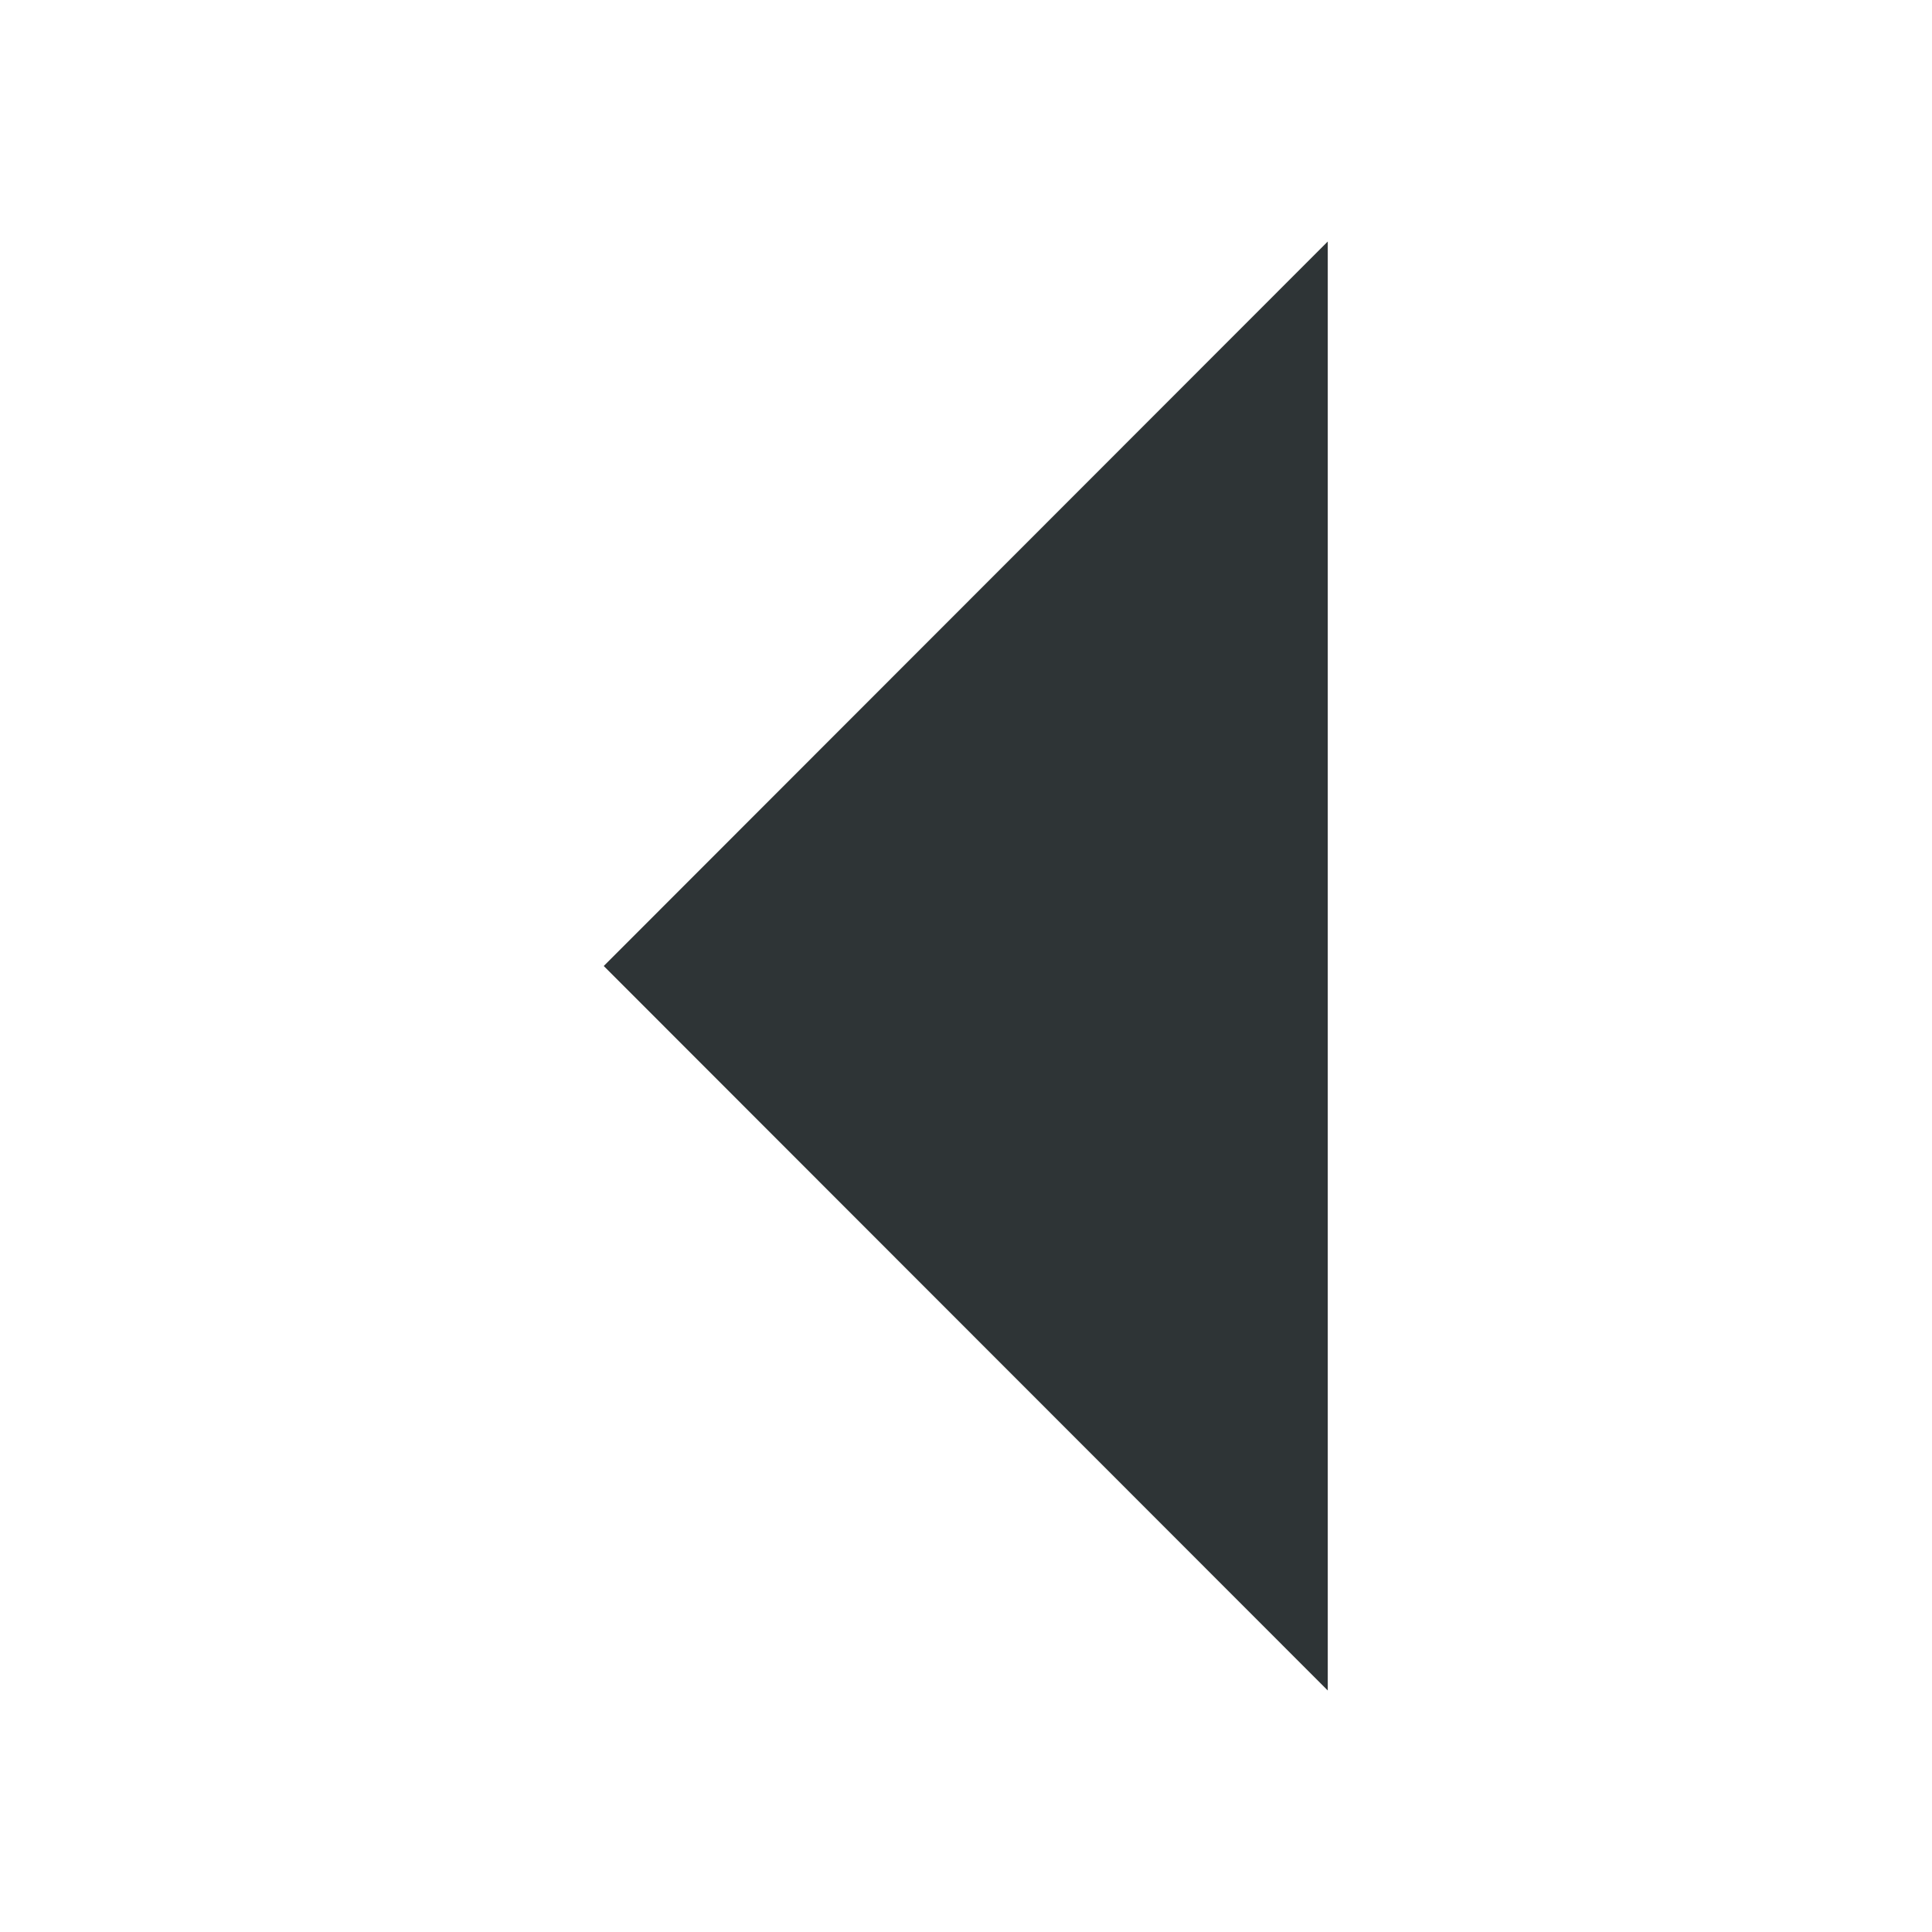
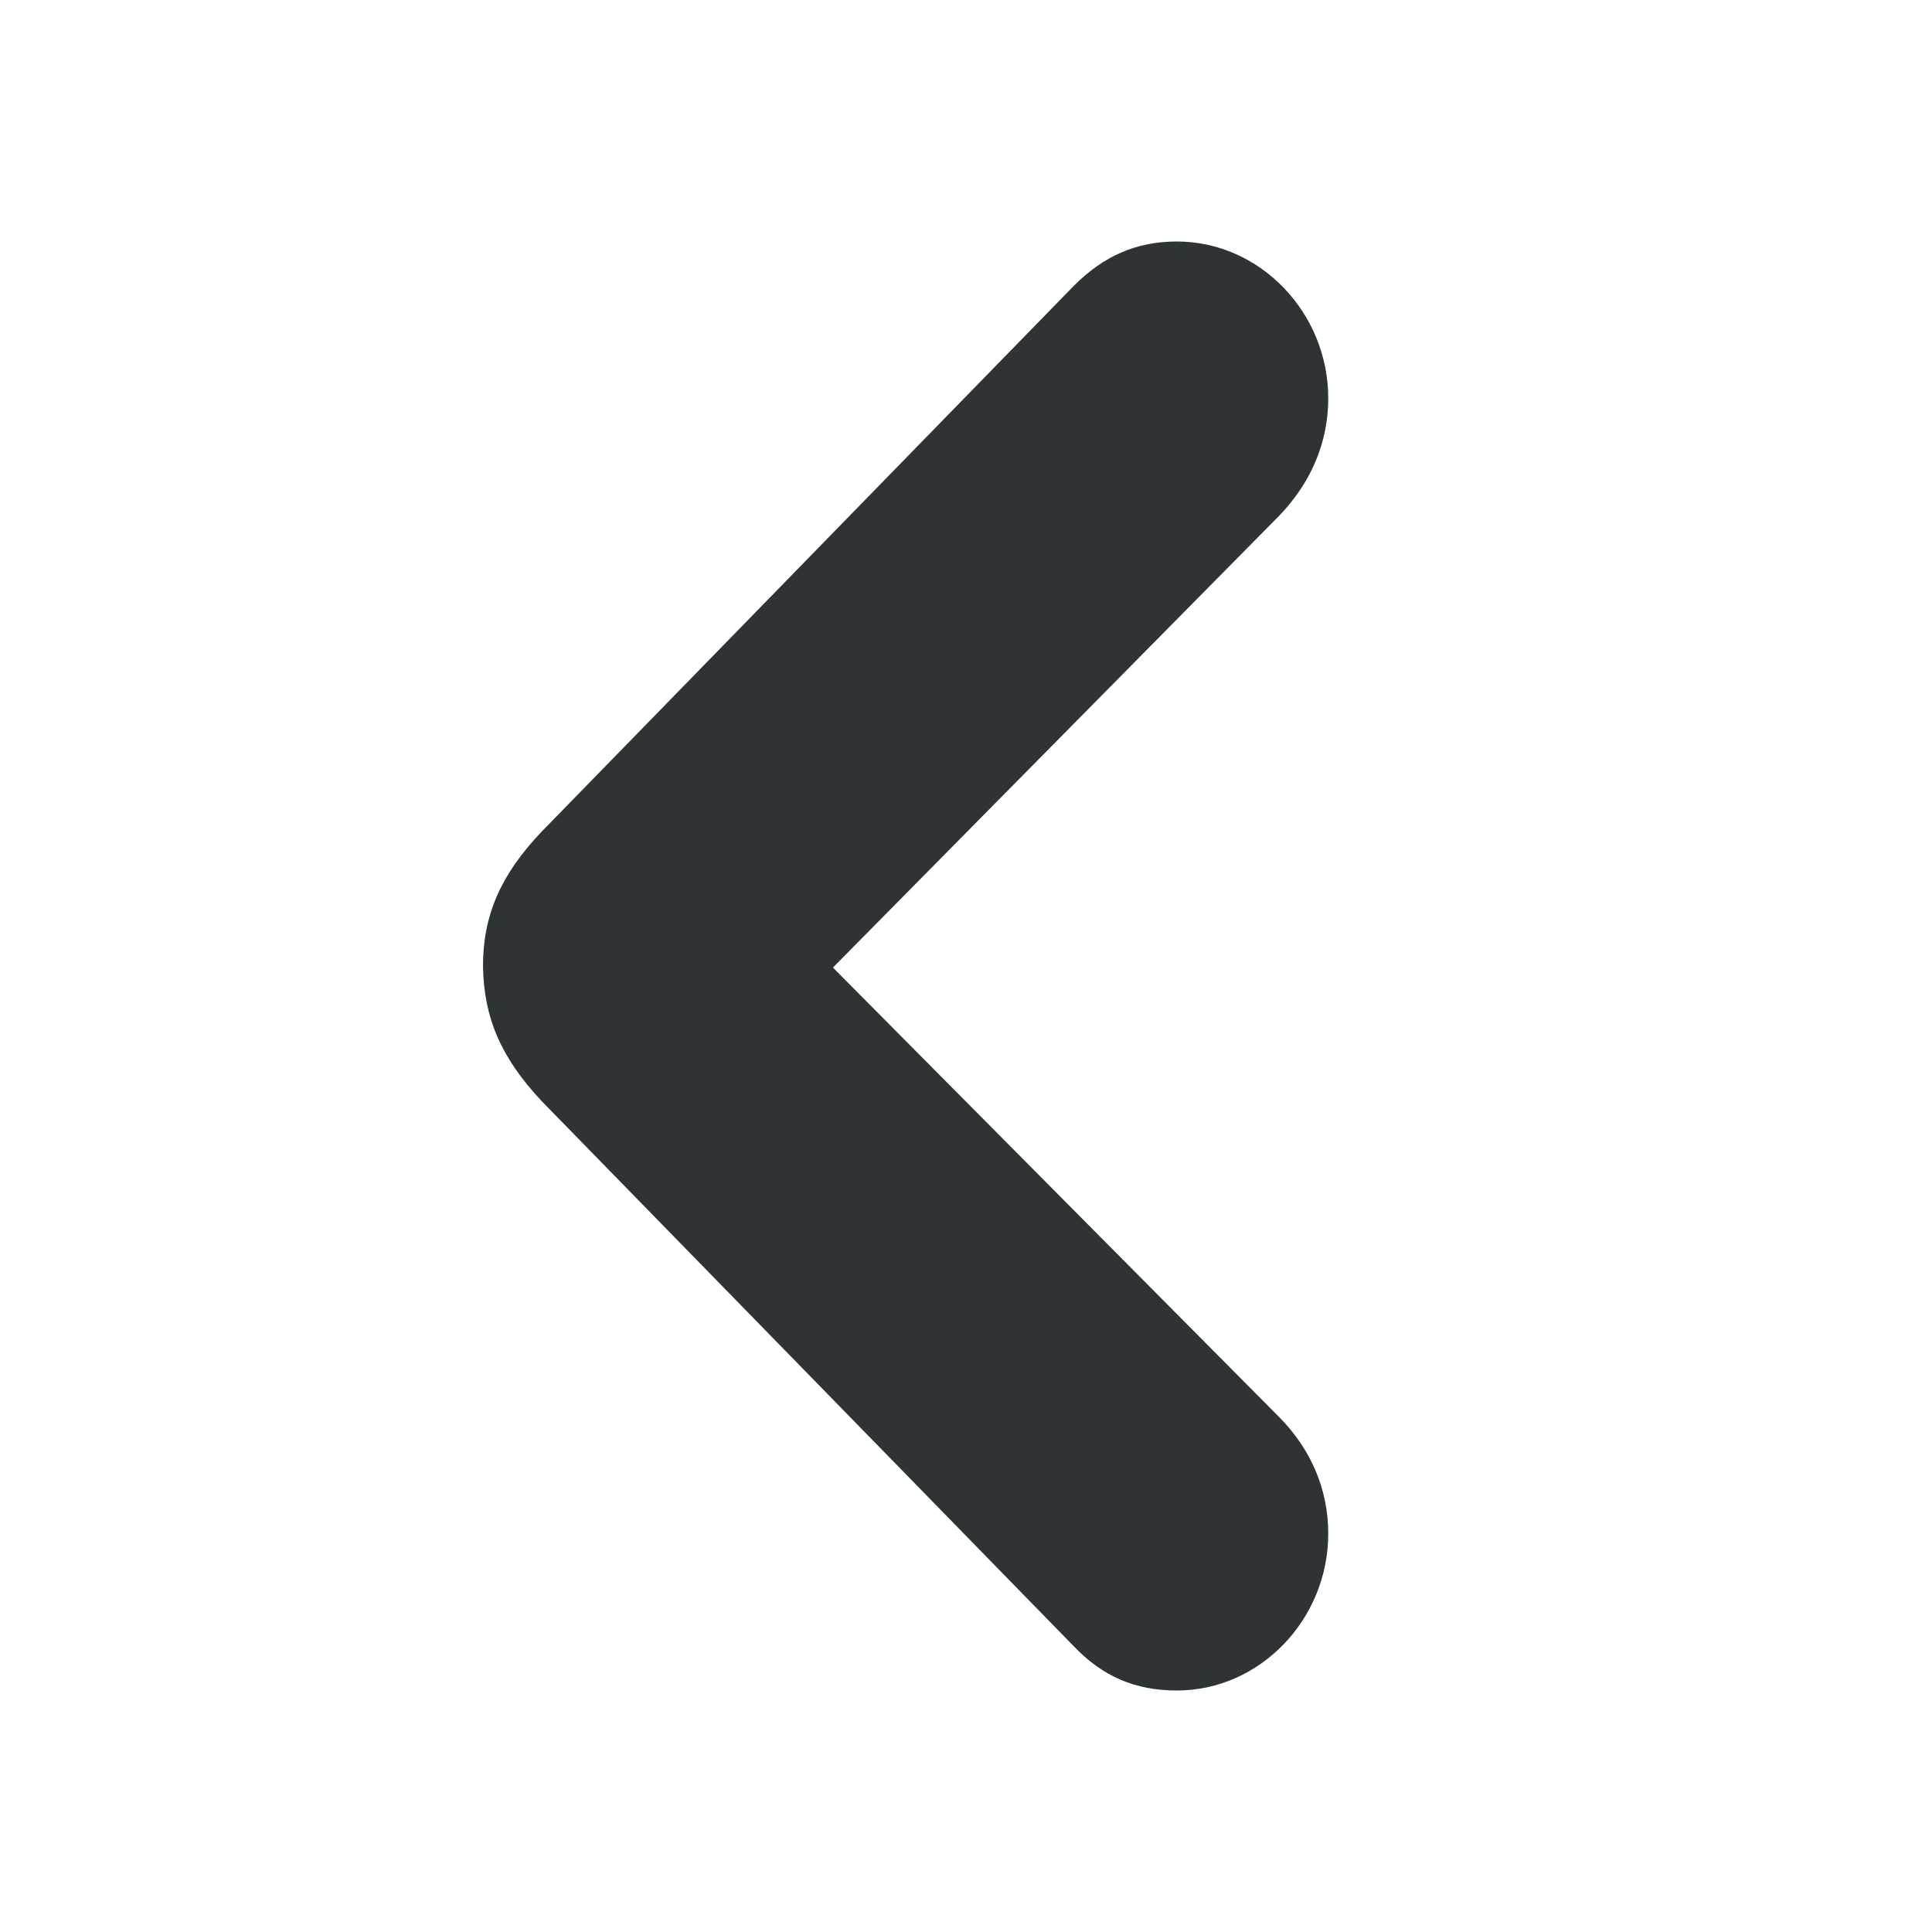
- <svg xmlns="http://www.w3.org/2000/svg" height="16px" viewBox="0 0 16 16" width="16px">
-   <path d="m 10.996 14 l -5.996 -6 l 5.996 -6 z m 0 0" fill="#2e3436" />
+ <svg xmlns="http://www.w3.org/2000/svg" width="16" height="16" viewBox="0 0 16 16" fill="none">
+   <path d="M4 8C4.006 8.431 4.151 8.76 4.482 9.115L8.892 13.633C9.133 13.886 9.404 14 9.747 14C10.434 14 11 13.411 11 12.701C11 12.34 10.861 12.004 10.59 11.732L6.898 8.013L10.59 4.275C10.855 4.002 11 3.666 11 3.299C11 2.589 10.434 2 9.747 2C9.41 2 9.139 2.12 8.892 2.368L4.482 6.891C4.145 7.246 4 7.582 4 8Z" fill="#2E3436" />
</svg>
